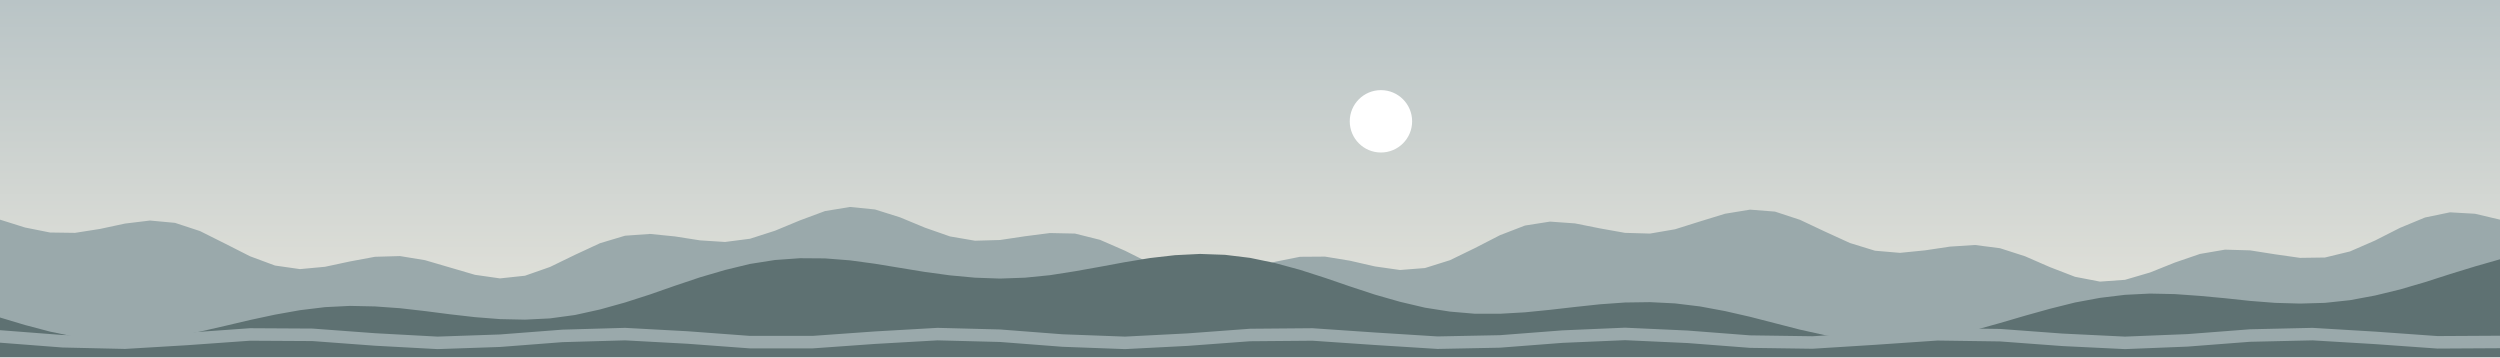
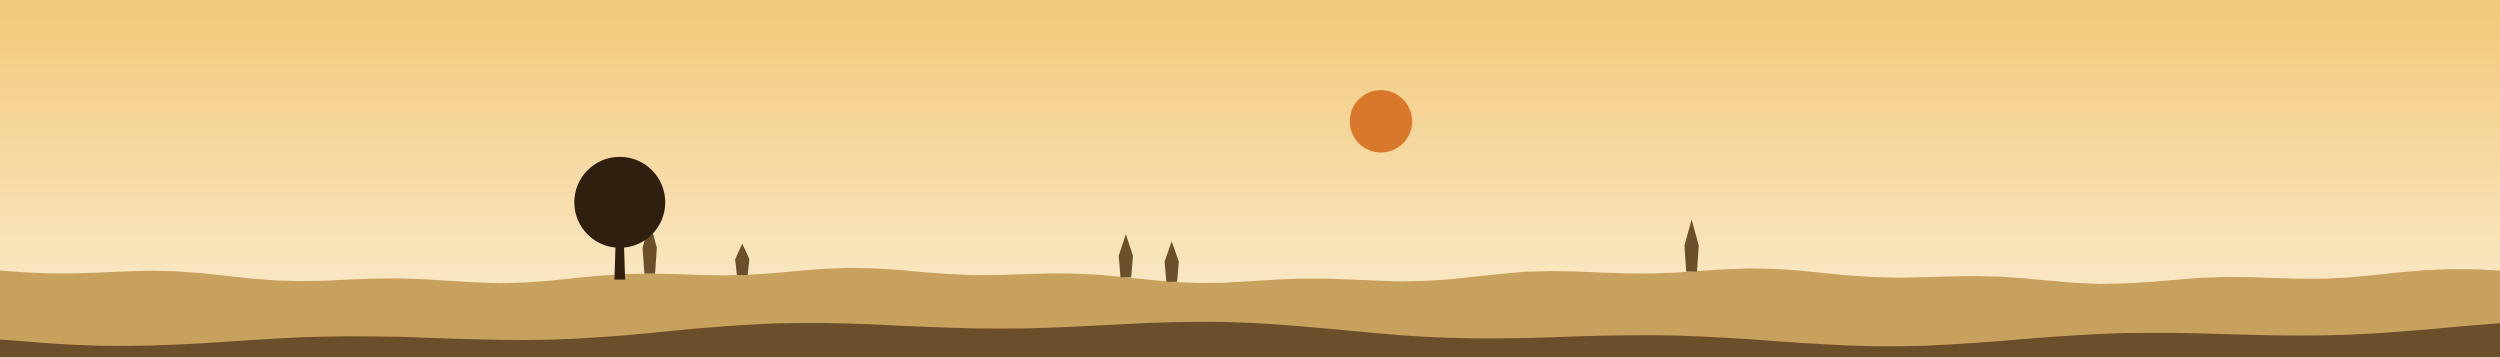
<svg xmlns="http://www.w3.org/2000/svg" viewBox="0 0 1400 200" width="1400" height="200">
  <defs>
    <linearGradient id="cielo" x1="0" y1="0" x2="0" y2="1">
-       <stop offset="0" stop-color="#B9C4C6" />
-       <stop offset="1" stop-color="#E8E6DD" />
+       <stop offset="0" stop-color="#F2C879" />
+       <stop offset="1" stop-color="#FBEFD5" />
    </linearGradient>
  </defs>
  <rect width="1400" height="200" fill="url(#cielo)" />
-   <circle cx="773.326" cy="67.937" r="17.467" fill="#FFFFFF" />
-   <polygon points="0,123 14,127.4 28,130.2 42,130.4 56,128.2 70,125.2 84,123.5 98,124.8 112,129.4 126,136.4 140,143.5 154,148.7 168,150.7 182,149.4 196,146.4 210,143.8 224,143.4 238,145.7 252,149.8 266,153.9 280,155.9 294,154.4 308,149.5 322,142.7 336,136.2 350,132 364,131 378,132.4 392,134.6 406,135.5 420,133.7 434,129.2 448,123.4 462,118.2 476,115.9 490,117.3 504,121.7 518,127.5 532,132.4 546,134.8 560,134.4 574,132.3 588,130.5 602,130.8 616,134.3 630,140.4 644,147.4 658,153 672,155.5 686,154.4 700,150.8 714,146.6 728,143.8 742,143.7 756,146 770,149.2 784,151.2 798,150.1 812,145.7 826,138.9 840,131.7 854,126.3 868,124.1 882,125.1 896,127.9 910,130.4 924,130.8 938,128.4 952,124 966,119.7 980,117.4 994,118.5 1008,123.1 1022,129.7 1036,136.1 1050,140.4 1064,141.6 1078,140.2 1092,138.1 1106,137.2 1120,139 1134,143.5 1148,149.6 1162,155 1176,157.7 1190,156.7 1204,152.6 1218,147 1232,142.2 1246,139.8 1260,140.2 1274,142.4 1288,144.4 1302,144.2 1316,140.8 1330,134.7 1344,127.6 1358,121.8 1372,118.9 1386,119.7 1400,123 1400,200 0,200" fill="#9AA9AB" />
-   <polygon points="0,177.8 14,182 28,185.7 42,188.6 56,190.4 70,190.9 84,190.2 98,188.4 112,185.7 126,182.5 140,179.2 154,176.2 168,173.7 182,172 196,171.3 210,171.6 224,172.6 238,174.2 252,176 266,177.6 280,178.7 294,179 308,178.3 322,176.4 336,173.3 350,169.4 364,164.9 378,160 392,155.3 406,151.2 420,147.8 434,145.6 448,144.6 462,144.7 476,145.8 490,147.7 504,150 518,152.3 532,154.2 546,155.5 560,156 574,155.5 588,154.1 602,151.9 616,149.4 630,146.8 644,144.5 658,142.9 672,142.2 686,142.7 700,144.4 714,147.3 728,151.1 742,155.6 756,160.4 770,165 784,169 798,172.3 812,174.5 826,175.7 840,175.7 854,174.9 868,173.5 882,171.9 896,170.4 910,169.4 924,169.2 938,169.9 952,171.6 966,174.2 980,177.4 994,181 1008,184.6 1022,187.7 1036,190.1 1050,191.4 1064,191.6 1078,190.4 1092,188.1 1106,184.8 1120,180.9 1134,176.8 1148,172.9 1162,169.4 1176,166.8 1190,165.1 1204,164.4 1218,164.7 1232,165.7 1246,167 1260,168.5 1274,169.6 1288,170 1302,169.6 1316,168.1 1330,165.5 1344,162.1 1358,158 1372,153.5 1386,149.2 1400,145.2 1400,200 0,200" fill="#5E7172" />
-   <polygon points="0,184.9 35,187.6 70,188.4 105,186.3 140,183.8 175,184 210,186.6 245,188.5 280,187.3 315,184.6 350,183.6 385,185.5 420,188.1 455,188.1 490,185.6 525,183.6 560,184.5 595,187.2 630,188.5 665,186.7 700,184.1 735,183.8 770,186.2 805,188.4 840,187.7 875,185 910,183.5 945,185.1 980,187.8 1015,188.3 1050,186.1 1085,183.7 1120,184.2 1155,186.8 1190,188.5 1225,187.1 1260,184.4 1295,183.6 1330,185.7 1365,188.2 1400,188 1400,195 1365,195.2 1330,192.7 1295,190.6 1260,191.4 1225,194.1 1190,195.5 1155,193.8 1120,191.2 1085,190.7 1050,193.1 1015,195.3 980,194.8 945,192.1 910,190.5 875,192 840,194.7 805,195.4 770,193.2 735,190.8 700,191.1 665,193.7 630,195.5 595,194.2 560,191.5 525,190.6 490,192.6 455,195.1 420,195.1 385,192.5 350,190.6 315,191.6 280,194.3 245,195.5 210,193.6 175,191 140,190.8 105,193.3 70,195.4 35,194.6 0,191.9" fill="#9AA9AB" />
+   <circle cx="773.326" cy="67.937" r="17.467" fill="#D9772B" />
+   <polygon points="0,151.5 14,152.5 28,153.1 42,153.1 56,152.6 70,152 84,151.6 98,151.9 112,152.9 126,154.4 140,155.9 154,157 168,157.4 182,157.2 196,156.5 210,156 224,155.9 238,156.4 252,157.3 266,158.1 280,158.6 294,158.2 308,157.2 322,155.7 336,154.4 350,153.5 364,153.2 378,153.5 392,154 406,154.2 420,153.8 434,152.9 448,151.6 462,150.5 476,150 490,150.3 504,151.2 518,152.5 532,153.5 546,154.1 560,154 574,153.5 588,153.1 602,153.2 616,153.9 630,155.3 644,156.7 658,158 672,158.5 686,158.3 700,157.5 714,156.6 728,156 742,156 756,156.5 770,157.1 784,157.6 798,157.3 812,156.4 826,154.9 840,153.4 854,152.2 868,151.8 882,152 896,152.6 910,153.1 924,153.2 938,152.7 952,151.7 966,150.8 980,150.3 994,150.6 1008,151.5 1022,153 1036,154.3 1050,155.2 1064,155.5 1078,155.2 1092,154.8 1106,154.6 1120,154.9 1134,155.9 1148,157.2 1162,158.4 1176,159 1190,158.7 1204,157.9 1218,156.7 1232,155.6 1246,155.1 1260,155.2 1274,155.7 1288,156.1 1302,156.1 1316,155.3 1330,154 1344,152.5 1358,151.3 1372,150.7 1386,150.8 1400,151.5 1400,200 0,200" fill="#C9A15E" />
+   <polygon points="0,190.1 14,191.2 28,192.3 42,193.1 56,193.6 70,193.7 84,193.5 98,193 112,192.3 126,191.4 140,190.5 154,189.6 168,188.9 182,188.5 196,188.3 210,188.4 224,188.6 238,189.1 252,189.6 266,190 280,190.3 294,190.4 308,190.2 322,189.7 336,188.8 350,187.8 364,186.5 378,185.1 392,183.8 406,182.7 420,181.8 434,181.1 448,180.9 462,180.9 476,181.2 490,181.7 504,182.4 518,183 532,183.5 546,183.9 560,184 574,183.9 588,183.5 602,182.9 616,182.2 630,181.5 644,180.8 658,180.4 672,180.2 686,180.3 700,180.8 714,181.6 728,182.7 742,183.9 756,185.2 770,186.5 784,187.7 798,188.6 812,189.2 826,189.5 840,189.5 854,189.3 868,188.9 882,188.4 896,188 910,187.8 924,187.7 938,187.9 952,188.4 966,189.1 980,190 994,191 1008,192 1022,192.8 1036,193.5 1050,193.9 1064,193.9 1078,193.6 1092,192.9 1106,192 1120,191 1134,189.8 1148,188.7 1162,187.8 1176,187 1190,186.5 1204,186.4 1218,186.4 1232,186.7 1246,187.1 1260,187.5 1274,187.8 1288,187.9 1302,187.8 1316,187.4 1330,186.7 1344,185.7 1358,184.6 1372,183.3 1386,182.1 1400,181 1400,200 0,200" fill="#6B4E2A" />
+   <polygon points="627.475,155.302 626.475,143.248 630.475,131.193 634.475,143.248 633.475,155.302" fill="#6B4E2A" />
+   <polygon points="944.303,152.079 943.303,137.501 947.303,122.922 951.303,137.501 950.303,152.079" fill="#6B4E2A" />
+   <polygon points="360.836,153.227 359.836,138.754 363.836,124.282 367.836,138.754 366.836,153.227" fill="#6B4E2A" />
+   <polygon points="412.673,154.009 411.673,145.214 415.673,136.419 419.673,145.214 418.673,154.009" fill="#6B4E2A" />
+   <polygon points="653.152,157.827 652.152,146.496 656.152,135.165 660.152,146.496 659.152,157.827" fill="#6B4E2A" />
+   <polygon points="344.068,156.592 345.068,126.032 349.068,126.032 350.068,156.592" fill="#2E1F0F" />
+   <circle cx="347.068" cy="113.299" r="25.466" fill="#2E1F0F" />
</svg>
